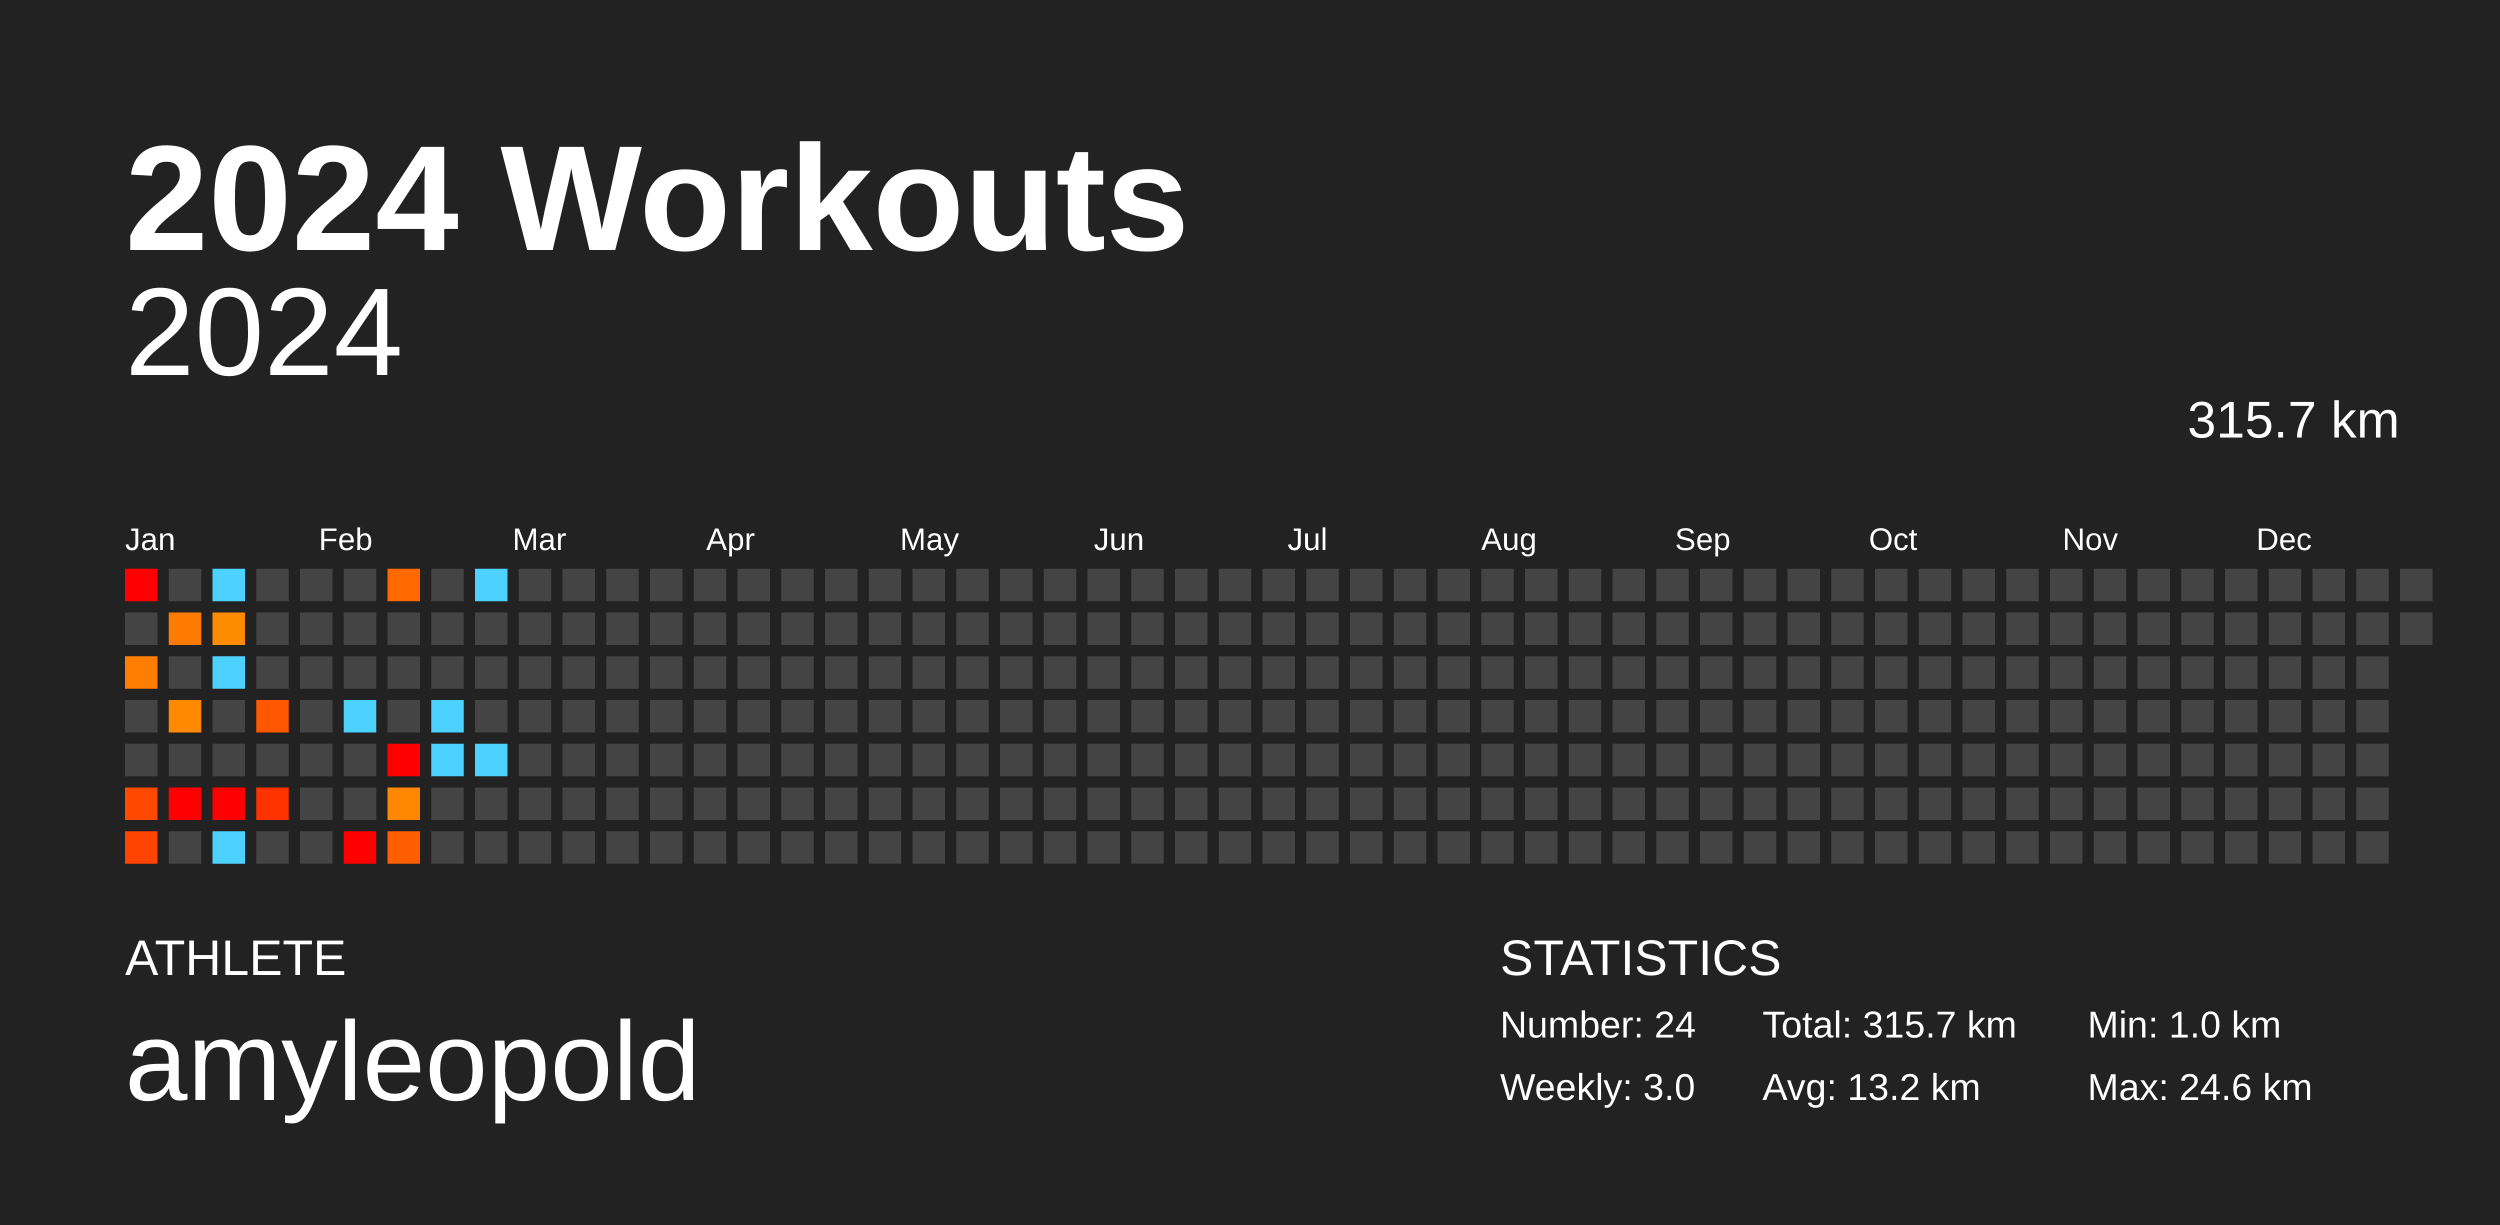
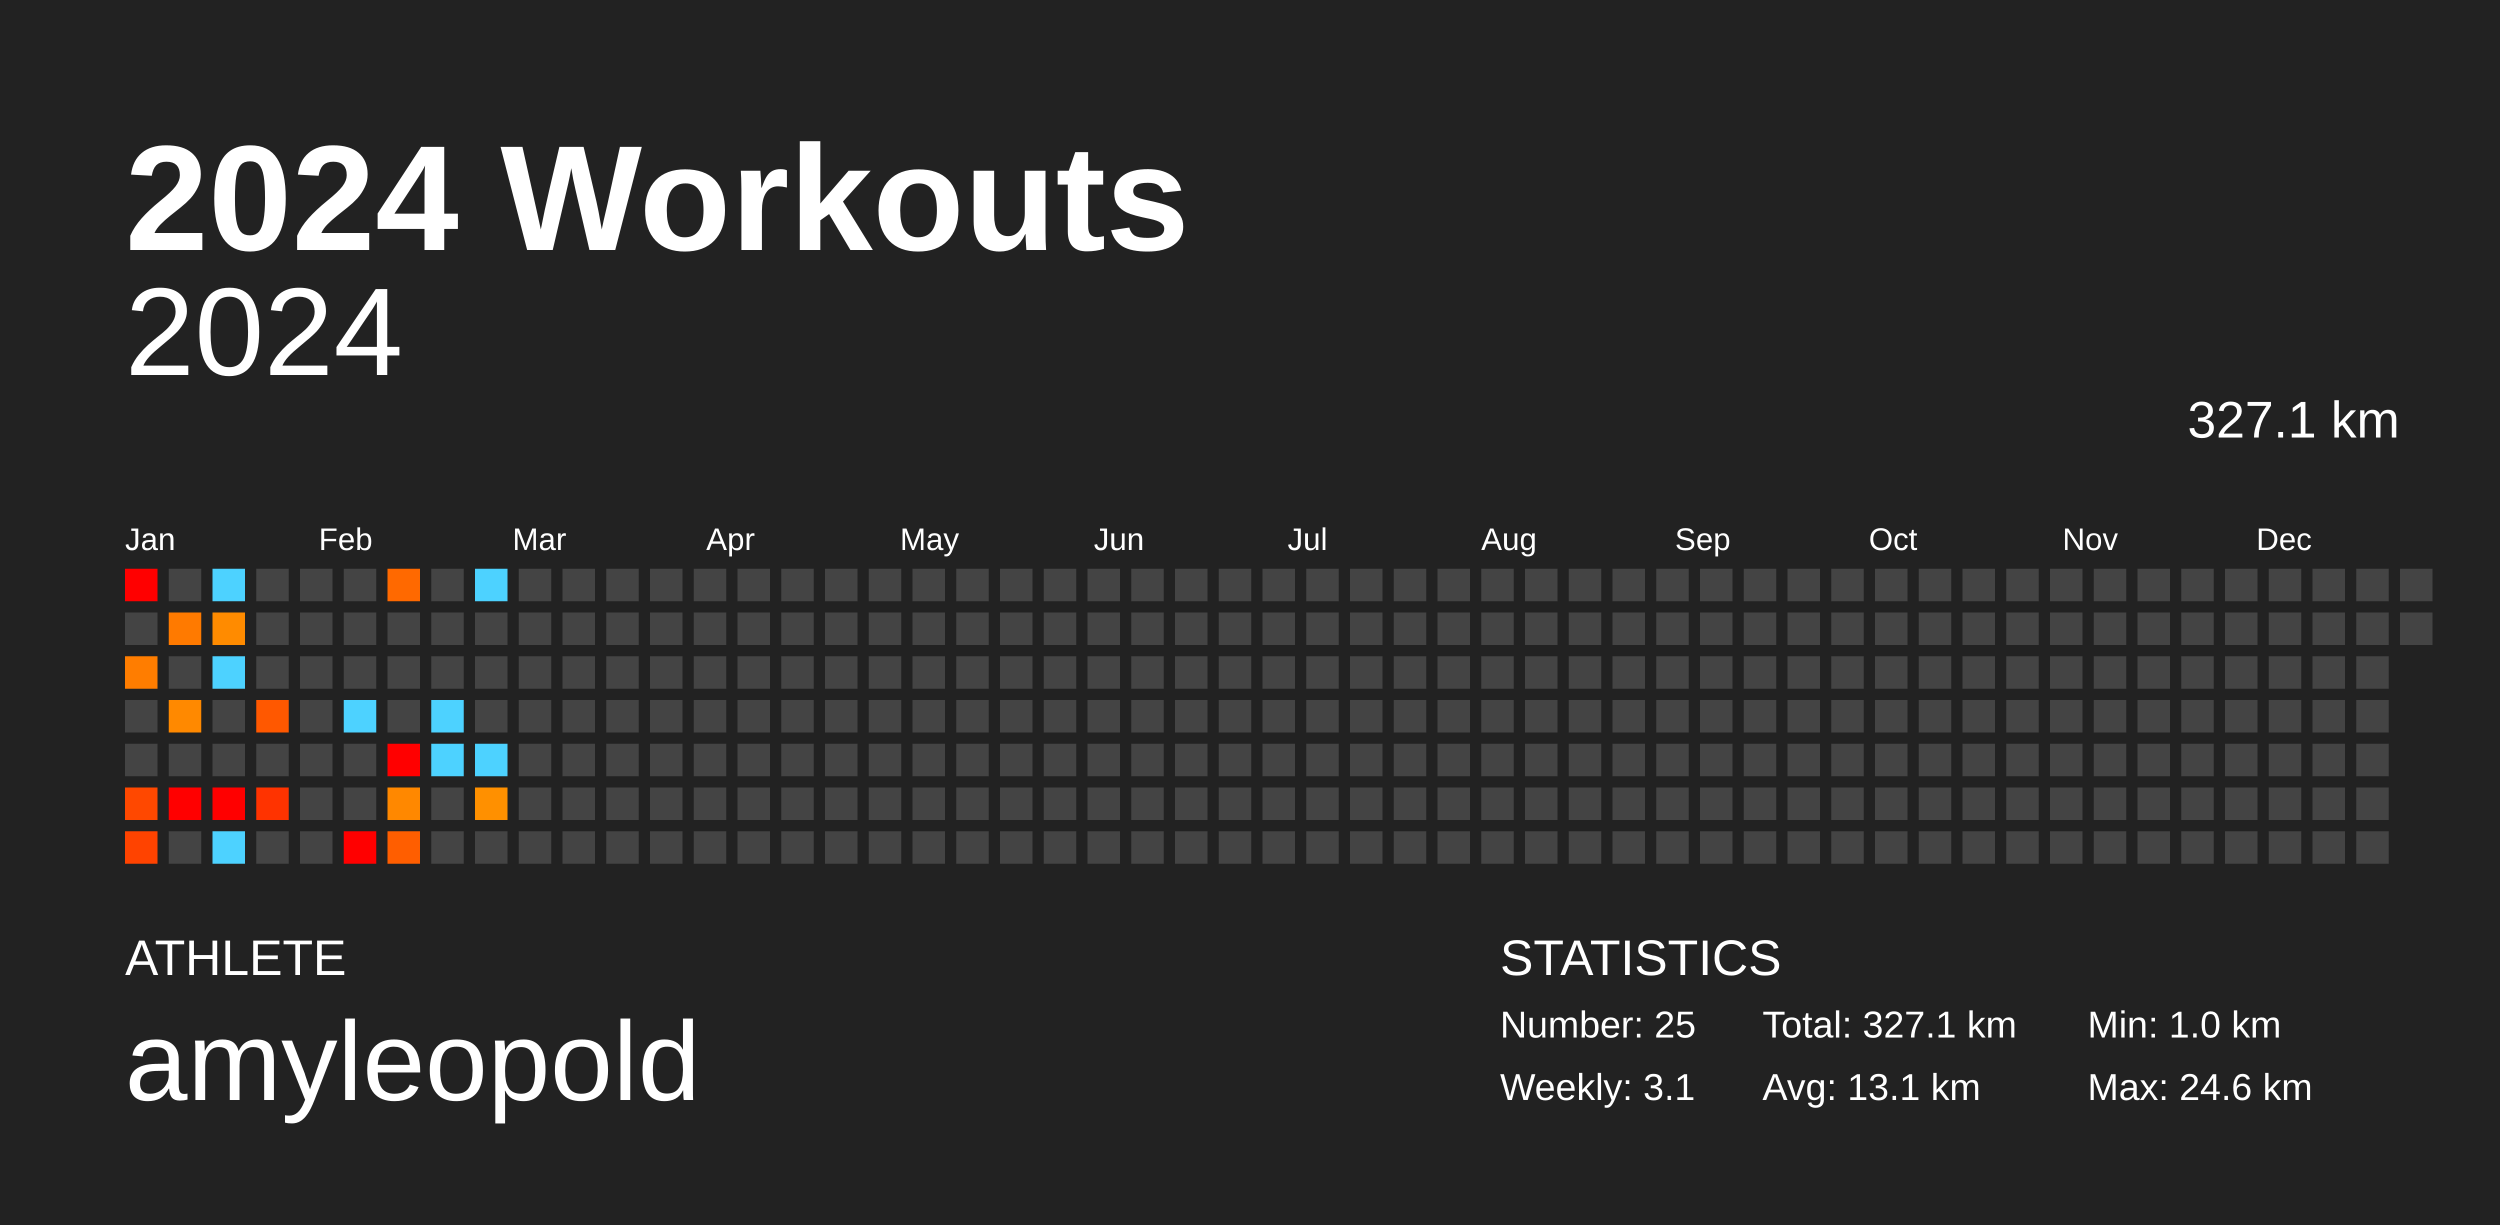
<svg xmlns="http://www.w3.org/2000/svg" baseProfile="full" height="98mm" version="1.1" viewBox="0,0,200,98" width="200mm">
  <defs />
  <rect fill="#222222" height="98" width="200" x="0" y="0" />
  <text fill="#FFFFFF" style="font-size:12px; font-family:Arial; font-weight:bold;" x="10" y="20">2024 Workouts</text>
  <text fill="#FFFFFF" style="font-size:4px; font-family:Arial" x="10" y="78">ATHLETE</text>
  <text fill="#FFFFFF" style="font-size:9px; font-family:Arial" x="10" y="88">amyleopold</text>
  <text fill="#FFFFFF" style="font-size:4px; font-family:Arial" x="120" y="78">STATISTICS</text>
-   <text fill="#FFFFFF" style="font-size:3px; font-family:Arial" x="120" y="83">Number: 24</text>
-   <text fill="#FFFFFF" style="font-size:3px; font-family:Arial" x="120" y="88">Weekly: 3.0</text>
-   <text fill="#FFFFFF" style="font-size:3px; font-family:Arial" x="141" y="83">Total: 315.7 km</text>
-   <text fill="#FFFFFF" style="font-size:3px; font-family:Arial" x="141" y="88">Avg: 13.2 km</text>
+   <text fill="#FFFFFF" style="font-size:3px; font-family:Arial" x="120" y="83">Number: 25</text>
+   <text fill="#FFFFFF" style="font-size:3px; font-family:Arial" x="120" y="88">Weekly: 3.1</text>
+   <text fill="#FFFFFF" style="font-size:3px; font-family:Arial" x="141" y="83">Total: 327.1 km</text>
+   <text fill="#FFFFFF" style="font-size:3px; font-family:Arial" x="141" y="88">Avg: 13.1 km</text>
  <text fill="#FFFFFF" style="font-size:3px; font-family:Arial" x="167" y="83">Min: 1.0 km</text>
  <text fill="#FFFFFF" style="font-size:3px; font-family:Arial" x="167" y="88">Max: 24.6 km</text>
  <text alignment-baseline="hanging" fill="#FFFFFF" style="font-size:10.0px; font-family:Arial;" x="10" y="30">2024</text>
-   <text alignment-baseline="hanging" fill="#FFFFFF" style="font-size:4.125px; font-family:Arial;" x="175" y="35">315.7 km</text>
+   <text alignment-baseline="hanging" fill="#FFFFFF" style="font-size:4.125px; font-family:Arial;" x="175" y="35">327.1 km</text>
  <text fill="#FFFFFF" style="font-size:2.5px; font-family:Arial" x="10.0" y="44">Jan</text>
  <text fill="#FFFFFF" style="font-size:2.5px; font-family:Arial" x="25.5" y="44">Feb</text>
  <text fill="#FFFFFF" style="font-size:2.5px; font-family:Arial" x="41.0" y="44">Mar</text>
  <text fill="#FFFFFF" style="font-size:2.5px; font-family:Arial" x="56.5" y="44">Apr</text>
  <text fill="#FFFFFF" style="font-size:2.5px; font-family:Arial" x="72.0" y="44">May</text>
  <text fill="#FFFFFF" style="font-size:2.5px; font-family:Arial" x="87.5" y="44">Jun</text>
  <text fill="#FFFFFF" style="font-size:2.5px; font-family:Arial" x="103.0" y="44">Jul</text>
  <text fill="#FFFFFF" style="font-size:2.5px; font-family:Arial" x="118.5" y="44">Aug</text>
  <text fill="#FFFFFF" style="font-size:2.5px; font-family:Arial" x="134.0" y="44">Sep</text>
  <text fill="#FFFFFF" style="font-size:2.5px; font-family:Arial" x="149.5" y="44">Oct</text>
  <text fill="#FFFFFF" style="font-size:2.5px; font-family:Arial" x="165.0" y="44">Nov</text>
  <text fill="#FFFFFF" style="font-size:2.5px; font-family:Arial" x="180.5" y="44">Dec</text>
  <rect fill="red" height="2.6" width="2.6" x="10.0" y="45.5" />
  <rect fill="#444444" height="2.6" width="2.6" x="10.0" y="49.0" />
  <rect fill="#ff7d00" height="2.6" width="2.6" x="10.0" y="52.5" />
  <rect fill="#444444" height="2.6" width="2.6" x="10.0" y="56.0" />
  <rect fill="#444444" height="2.6" width="2.6" x="10.0" y="59.5" />
  <rect fill="#ff4800" height="2.6" width="2.6" x="10.0" y="63.0" />
  <rect fill="#ff4300" height="2.6" width="2.6" x="10.0" y="66.5" />
  <rect fill="#444444" height="2.6" width="2.6" x="13.5" y="45.5" />
  <rect fill="#ff7a00" height="2.6" width="2.6" x="13.5" y="49.0" />
  <rect fill="#444444" height="2.6" width="2.6" x="13.5" y="52.5" />
  <rect fill="#ff8900" height="2.6" width="2.6" x="13.5" y="56.0" />
  <rect fill="#444444" height="2.6" width="2.6" x="13.5" y="59.5" />
  <rect fill="red" height="2.6" width="2.6" x="13.5" y="63.0" />
  <rect fill="#444444" height="2.6" width="2.6" x="13.5" y="66.5" />
  <rect fill="#4dd2ff" height="2.6" width="2.6" x="17.0" y="45.5" />
  <rect fill="#ff8b00" height="2.6" width="2.6" x="17.0" y="49.0" />
  <rect fill="#4dd2ff" height="2.6" width="2.6" x="17.0" y="52.5" />
  <rect fill="#444444" height="2.6" width="2.6" x="17.0" y="56.0" />
  <rect fill="#444444" height="2.6" width="2.6" x="17.0" y="59.5" />
  <rect fill="red" height="2.6" width="2.6" x="17.0" y="63.0" />
  <rect fill="#4dd2ff" height="2.6" width="2.6" x="17.0" y="66.5" />
  <rect fill="#444444" height="2.6" width="2.6" x="20.5" y="45.5" />
  <rect fill="#444444" height="2.6" width="2.6" x="20.5" y="49.0" />
  <rect fill="#444444" height="2.6" width="2.6" x="20.5" y="52.5" />
  <rect fill="#ff5800" height="2.6" width="2.6" x="20.5" y="56.0" />
  <rect fill="#444444" height="2.6" width="2.6" x="20.5" y="59.5" />
  <rect fill="#ff3300" height="2.6" width="2.6" x="20.5" y="63.0" />
  <rect fill="#444444" height="2.6" width="2.6" x="20.5" y="66.5" />
  <rect fill="#444444" height="2.6" width="2.6" x="24.0" y="45.5" />
  <rect fill="#444444" height="2.6" width="2.6" x="24.0" y="49.0" />
  <rect fill="#444444" height="2.6" width="2.6" x="24.0" y="52.5" />
  <rect fill="#444444" height="2.6" width="2.6" x="24.0" y="56.0" />
  <rect fill="#444444" height="2.6" width="2.6" x="24.0" y="59.5" />
  <rect fill="#444444" height="2.6" width="2.6" x="24.0" y="63.0" />
  <rect fill="#444444" height="2.6" width="2.6" x="24.0" y="66.5" />
  <rect fill="#444444" height="2.6" width="2.6" x="27.5" y="45.5" />
  <rect fill="#444444" height="2.6" width="2.6" x="27.5" y="49.0" />
  <rect fill="#444444" height="2.6" width="2.6" x="27.5" y="52.5" />
  <rect fill="#4dd2ff" height="2.6" width="2.6" x="27.5" y="56.0" />
  <rect fill="#444444" height="2.6" width="2.6" x="27.5" y="59.5" />
  <rect fill="#444444" height="2.6" width="2.6" x="27.5" y="63.0" />
  <rect fill="red" height="2.6" width="2.6" x="27.5" y="66.5" />
  <rect fill="#ff6900" height="2.6" width="2.6" x="31.0" y="45.5" />
  <rect fill="#444444" height="2.6" width="2.6" x="31.0" y="49.0" />
  <rect fill="#444444" height="2.6" width="2.6" x="31.0" y="52.5" />
  <rect fill="#444444" height="2.6" width="2.6" x="31.0" y="56.0" />
  <rect fill="red" height="2.6" width="2.6" x="31.0" y="59.5" />
  <rect fill="#ff8800" height="2.6" width="2.6" x="31.0" y="63.0" />
  <rect fill="#ff5e00" height="2.6" width="2.6" x="31.0" y="66.5" />
  <rect fill="#444444" height="2.6" width="2.6" x="34.5" y="45.5" />
  <rect fill="#444444" height="2.6" width="2.6" x="34.5" y="49.0" />
  <rect fill="#444444" height="2.6" width="2.6" x="34.5" y="52.5" />
  <rect fill="#4dd2ff" height="2.6" width="2.6" x="34.5" y="56.0" />
  <rect fill="#4dd2ff" height="2.6" width="2.6" x="34.5" y="59.5" />
  <rect fill="#444444" height="2.6" width="2.6" x="34.5" y="63.0" />
  <rect fill="#444444" height="2.6" width="2.6" x="34.5" y="66.5" />
  <rect fill="#4dd2ff" height="2.6" width="2.6" x="38.0" y="45.5" />
  <rect fill="#444444" height="2.6" width="2.6" x="38.0" y="49.0" />
  <rect fill="#444444" height="2.6" width="2.6" x="38.0" y="52.5" />
  <rect fill="#444444" height="2.6" width="2.6" x="38.0" y="56.0" />
  <rect fill="#4dd2ff" height="2.6" width="2.6" x="38.0" y="59.5" />
-   <rect fill="#444444" height="2.6" width="2.6" x="38.0" y="63.0" />
+   <rect fill="#ff9000" height="2.6" width="2.6" x="38.0" y="63.0" />
  <rect fill="#444444" height="2.6" width="2.6" x="38.0" y="66.5" />
  <rect fill="#444444" height="2.6" width="2.6" x="41.5" y="45.5" />
  <rect fill="#444444" height="2.6" width="2.6" x="41.5" y="49.0" />
  <rect fill="#444444" height="2.6" width="2.6" x="41.5" y="52.5" />
  <rect fill="#444444" height="2.6" width="2.6" x="41.5" y="56.0" />
  <rect fill="#444444" height="2.6" width="2.6" x="41.5" y="59.5" />
  <rect fill="#444444" height="2.6" width="2.6" x="41.5" y="63.0" />
  <rect fill="#444444" height="2.6" width="2.6" x="41.5" y="66.5" />
  <rect fill="#444444" height="2.6" width="2.6" x="45.0" y="45.5" />
  <rect fill="#444444" height="2.6" width="2.6" x="45.0" y="49.0" />
  <rect fill="#444444" height="2.6" width="2.6" x="45.0" y="52.5" />
  <rect fill="#444444" height="2.6" width="2.6" x="45.0" y="56.0" />
  <rect fill="#444444" height="2.6" width="2.6" x="45.0" y="59.5" />
  <rect fill="#444444" height="2.6" width="2.6" x="45.0" y="63.0" />
  <rect fill="#444444" height="2.6" width="2.6" x="45.0" y="66.5" />
  <rect fill="#444444" height="2.6" width="2.6" x="48.5" y="45.5" />
  <rect fill="#444444" height="2.6" width="2.6" x="48.5" y="49.0" />
  <rect fill="#444444" height="2.6" width="2.6" x="48.5" y="52.5" />
  <rect fill="#444444" height="2.6" width="2.6" x="48.5" y="56.0" />
  <rect fill="#444444" height="2.6" width="2.6" x="48.5" y="59.5" />
  <rect fill="#444444" height="2.6" width="2.6" x="48.5" y="63.0" />
  <rect fill="#444444" height="2.6" width="2.6" x="48.5" y="66.5" />
  <rect fill="#444444" height="2.6" width="2.6" x="52.0" y="45.5" />
  <rect fill="#444444" height="2.6" width="2.6" x="52.0" y="49.0" />
  <rect fill="#444444" height="2.6" width="2.6" x="52.0" y="52.5" />
  <rect fill="#444444" height="2.6" width="2.6" x="52.0" y="56.0" />
  <rect fill="#444444" height="2.6" width="2.6" x="52.0" y="59.5" />
  <rect fill="#444444" height="2.6" width="2.6" x="52.0" y="63.0" />
  <rect fill="#444444" height="2.6" width="2.6" x="52.0" y="66.5" />
  <rect fill="#444444" height="2.6" width="2.6" x="55.5" y="45.5" />
  <rect fill="#444444" height="2.6" width="2.6" x="55.5" y="49.0" />
  <rect fill="#444444" height="2.6" width="2.6" x="55.5" y="52.5" />
  <rect fill="#444444" height="2.6" width="2.6" x="55.5" y="56.0" />
  <rect fill="#444444" height="2.6" width="2.6" x="55.5" y="59.5" />
  <rect fill="#444444" height="2.6" width="2.6" x="55.5" y="63.0" />
  <rect fill="#444444" height="2.6" width="2.6" x="55.5" y="66.5" />
  <rect fill="#444444" height="2.6" width="2.6" x="59.0" y="45.5" />
  <rect fill="#444444" height="2.6" width="2.6" x="59.0" y="49.0" />
  <rect fill="#444444" height="2.6" width="2.6" x="59.0" y="52.5" />
  <rect fill="#444444" height="2.6" width="2.6" x="59.0" y="56.0" />
  <rect fill="#444444" height="2.6" width="2.6" x="59.0" y="59.5" />
  <rect fill="#444444" height="2.6" width="2.6" x="59.0" y="63.0" />
  <rect fill="#444444" height="2.6" width="2.6" x="59.0" y="66.5" />
  <rect fill="#444444" height="2.6" width="2.6" x="62.5" y="45.5" />
  <rect fill="#444444" height="2.6" width="2.6" x="62.5" y="49.0" />
  <rect fill="#444444" height="2.6" width="2.6" x="62.5" y="52.5" />
  <rect fill="#444444" height="2.6" width="2.6" x="62.5" y="56.0" />
  <rect fill="#444444" height="2.6" width="2.6" x="62.5" y="59.5" />
  <rect fill="#444444" height="2.6" width="2.6" x="62.5" y="63.0" />
  <rect fill="#444444" height="2.6" width="2.6" x="62.5" y="66.5" />
  <rect fill="#444444" height="2.6" width="2.6" x="66.0" y="45.5" />
  <rect fill="#444444" height="2.6" width="2.6" x="66.0" y="49.0" />
  <rect fill="#444444" height="2.6" width="2.6" x="66.0" y="52.5" />
  <rect fill="#444444" height="2.6" width="2.6" x="66.0" y="56.0" />
  <rect fill="#444444" height="2.6" width="2.6" x="66.0" y="59.5" />
  <rect fill="#444444" height="2.6" width="2.6" x="66.0" y="63.0" />
  <rect fill="#444444" height="2.6" width="2.6" x="66.0" y="66.5" />
  <rect fill="#444444" height="2.6" width="2.6" x="69.5" y="45.5" />
  <rect fill="#444444" height="2.6" width="2.6" x="69.5" y="49.0" />
  <rect fill="#444444" height="2.6" width="2.6" x="69.5" y="52.5" />
  <rect fill="#444444" height="2.6" width="2.6" x="69.5" y="56.0" />
  <rect fill="#444444" height="2.6" width="2.6" x="69.5" y="59.5" />
  <rect fill="#444444" height="2.6" width="2.6" x="69.5" y="63.0" />
  <rect fill="#444444" height="2.6" width="2.6" x="69.5" y="66.5" />
  <rect fill="#444444" height="2.6" width="2.6" x="73.0" y="45.5" />
  <rect fill="#444444" height="2.6" width="2.6" x="73.0" y="49.0" />
  <rect fill="#444444" height="2.6" width="2.6" x="73.0" y="52.5" />
  <rect fill="#444444" height="2.6" width="2.6" x="73.0" y="56.0" />
  <rect fill="#444444" height="2.6" width="2.6" x="73.0" y="59.5" />
  <rect fill="#444444" height="2.6" width="2.6" x="73.0" y="63.0" />
  <rect fill="#444444" height="2.6" width="2.6" x="73.0" y="66.5" />
  <rect fill="#444444" height="2.6" width="2.6" x="76.5" y="45.5" />
  <rect fill="#444444" height="2.6" width="2.6" x="76.5" y="49.0" />
  <rect fill="#444444" height="2.6" width="2.6" x="76.5" y="52.5" />
  <rect fill="#444444" height="2.6" width="2.6" x="76.5" y="56.0" />
  <rect fill="#444444" height="2.6" width="2.6" x="76.5" y="59.5" />
  <rect fill="#444444" height="2.6" width="2.6" x="76.5" y="63.0" />
  <rect fill="#444444" height="2.6" width="2.6" x="76.5" y="66.5" />
  <rect fill="#444444" height="2.6" width="2.6" x="80.0" y="45.5" />
  <rect fill="#444444" height="2.6" width="2.6" x="80.0" y="49.0" />
  <rect fill="#444444" height="2.6" width="2.6" x="80.0" y="52.5" />
  <rect fill="#444444" height="2.6" width="2.6" x="80.0" y="56.0" />
  <rect fill="#444444" height="2.6" width="2.6" x="80.0" y="59.5" />
  <rect fill="#444444" height="2.6" width="2.6" x="80.0" y="63.0" />
  <rect fill="#444444" height="2.6" width="2.6" x="80.0" y="66.5" />
  <rect fill="#444444" height="2.6" width="2.6" x="83.5" y="45.5" />
  <rect fill="#444444" height="2.6" width="2.6" x="83.5" y="49.0" />
  <rect fill="#444444" height="2.6" width="2.6" x="83.5" y="52.5" />
  <rect fill="#444444" height="2.6" width="2.6" x="83.5" y="56.0" />
  <rect fill="#444444" height="2.6" width="2.6" x="83.5" y="59.5" />
  <rect fill="#444444" height="2.6" width="2.6" x="83.5" y="63.0" />
  <rect fill="#444444" height="2.6" width="2.6" x="83.5" y="66.5" />
  <rect fill="#444444" height="2.6" width="2.6" x="87.0" y="45.5" />
  <rect fill="#444444" height="2.6" width="2.6" x="87.0" y="49.0" />
  <rect fill="#444444" height="2.6" width="2.6" x="87.0" y="52.5" />
  <rect fill="#444444" height="2.6" width="2.6" x="87.0" y="56.0" />
  <rect fill="#444444" height="2.6" width="2.6" x="87.0" y="59.5" />
  <rect fill="#444444" height="2.6" width="2.6" x="87.0" y="63.0" />
  <rect fill="#444444" height="2.6" width="2.6" x="87.0" y="66.5" />
  <rect fill="#444444" height="2.6" width="2.6" x="90.5" y="45.5" />
  <rect fill="#444444" height="2.6" width="2.6" x="90.5" y="49.0" />
  <rect fill="#444444" height="2.6" width="2.6" x="90.5" y="52.5" />
  <rect fill="#444444" height="2.6" width="2.6" x="90.5" y="56.0" />
  <rect fill="#444444" height="2.6" width="2.6" x="90.5" y="59.5" />
  <rect fill="#444444" height="2.6" width="2.6" x="90.5" y="63.0" />
  <rect fill="#444444" height="2.6" width="2.6" x="90.5" y="66.5" />
  <rect fill="#444444" height="2.6" width="2.6" x="94.0" y="45.5" />
  <rect fill="#444444" height="2.6" width="2.6" x="94.0" y="49.0" />
  <rect fill="#444444" height="2.6" width="2.6" x="94.0" y="52.5" />
  <rect fill="#444444" height="2.6" width="2.6" x="94.0" y="56.0" />
  <rect fill="#444444" height="2.6" width="2.6" x="94.0" y="59.5" />
  <rect fill="#444444" height="2.6" width="2.6" x="94.0" y="63.0" />
  <rect fill="#444444" height="2.6" width="2.6" x="94.0" y="66.5" />
  <rect fill="#444444" height="2.6" width="2.6" x="97.5" y="45.5" />
  <rect fill="#444444" height="2.6" width="2.6" x="97.5" y="49.0" />
  <rect fill="#444444" height="2.6" width="2.6" x="97.5" y="52.5" />
  <rect fill="#444444" height="2.6" width="2.6" x="97.5" y="56.0" />
  <rect fill="#444444" height="2.6" width="2.6" x="97.5" y="59.5" />
  <rect fill="#444444" height="2.6" width="2.6" x="97.5" y="63.0" />
  <rect fill="#444444" height="2.6" width="2.6" x="97.5" y="66.5" />
  <rect fill="#444444" height="2.6" width="2.6" x="101.0" y="45.5" />
  <rect fill="#444444" height="2.6" width="2.6" x="101.0" y="49.0" />
  <rect fill="#444444" height="2.6" width="2.6" x="101.0" y="52.5" />
  <rect fill="#444444" height="2.6" width="2.6" x="101.0" y="56.0" />
  <rect fill="#444444" height="2.6" width="2.6" x="101.0" y="59.5" />
  <rect fill="#444444" height="2.6" width="2.6" x="101.0" y="63.0" />
  <rect fill="#444444" height="2.6" width="2.6" x="101.0" y="66.5" />
  <rect fill="#444444" height="2.6" width="2.6" x="104.5" y="45.5" />
  <rect fill="#444444" height="2.6" width="2.6" x="104.5" y="49.0" />
  <rect fill="#444444" height="2.6" width="2.6" x="104.5" y="52.5" />
  <rect fill="#444444" height="2.6" width="2.6" x="104.5" y="56.0" />
  <rect fill="#444444" height="2.6" width="2.6" x="104.5" y="59.5" />
  <rect fill="#444444" height="2.6" width="2.6" x="104.5" y="63.0" />
  <rect fill="#444444" height="2.6" width="2.6" x="104.5" y="66.5" />
  <rect fill="#444444" height="2.6" width="2.6" x="108.0" y="45.5" />
  <rect fill="#444444" height="2.6" width="2.6" x="108.0" y="49.0" />
  <rect fill="#444444" height="2.6" width="2.6" x="108.0" y="52.5" />
  <rect fill="#444444" height="2.6" width="2.6" x="108.0" y="56.0" />
  <rect fill="#444444" height="2.6" width="2.6" x="108.0" y="59.5" />
  <rect fill="#444444" height="2.6" width="2.6" x="108.0" y="63.0" />
  <rect fill="#444444" height="2.6" width="2.6" x="108.0" y="66.5" />
  <rect fill="#444444" height="2.6" width="2.6" x="111.5" y="45.5" />
  <rect fill="#444444" height="2.6" width="2.6" x="111.5" y="49.0" />
  <rect fill="#444444" height="2.6" width="2.6" x="111.5" y="52.5" />
  <rect fill="#444444" height="2.6" width="2.6" x="111.5" y="56.0" />
  <rect fill="#444444" height="2.6" width="2.6" x="111.5" y="59.5" />
  <rect fill="#444444" height="2.6" width="2.6" x="111.5" y="63.0" />
  <rect fill="#444444" height="2.6" width="2.6" x="111.5" y="66.5" />
  <rect fill="#444444" height="2.6" width="2.6" x="115.0" y="45.5" />
  <rect fill="#444444" height="2.6" width="2.6" x="115.0" y="49.0" />
  <rect fill="#444444" height="2.6" width="2.6" x="115.0" y="52.5" />
  <rect fill="#444444" height="2.6" width="2.6" x="115.0" y="56.0" />
  <rect fill="#444444" height="2.6" width="2.6" x="115.0" y="59.5" />
  <rect fill="#444444" height="2.6" width="2.6" x="115.0" y="63.0" />
  <rect fill="#444444" height="2.6" width="2.6" x="115.0" y="66.5" />
  <rect fill="#444444" height="2.6" width="2.6" x="118.5" y="45.5" />
  <rect fill="#444444" height="2.6" width="2.6" x="118.5" y="49.0" />
  <rect fill="#444444" height="2.6" width="2.6" x="118.5" y="52.5" />
  <rect fill="#444444" height="2.6" width="2.6" x="118.5" y="56.0" />
  <rect fill="#444444" height="2.6" width="2.6" x="118.5" y="59.5" />
  <rect fill="#444444" height="2.6" width="2.6" x="118.5" y="63.0" />
  <rect fill="#444444" height="2.6" width="2.6" x="118.5" y="66.5" />
  <rect fill="#444444" height="2.6" width="2.6" x="122.0" y="45.5" />
  <rect fill="#444444" height="2.6" width="2.6" x="122.0" y="49.0" />
  <rect fill="#444444" height="2.6" width="2.6" x="122.0" y="52.5" />
  <rect fill="#444444" height="2.6" width="2.6" x="122.0" y="56.0" />
  <rect fill="#444444" height="2.6" width="2.6" x="122.0" y="59.5" />
  <rect fill="#444444" height="2.6" width="2.6" x="122.0" y="63.0" />
  <rect fill="#444444" height="2.6" width="2.6" x="122.0" y="66.5" />
  <rect fill="#444444" height="2.6" width="2.6" x="125.5" y="45.5" />
  <rect fill="#444444" height="2.6" width="2.6" x="125.5" y="49.0" />
  <rect fill="#444444" height="2.6" width="2.6" x="125.5" y="52.5" />
  <rect fill="#444444" height="2.6" width="2.6" x="125.5" y="56.0" />
  <rect fill="#444444" height="2.6" width="2.6" x="125.5" y="59.5" />
  <rect fill="#444444" height="2.6" width="2.6" x="125.5" y="63.0" />
  <rect fill="#444444" height="2.6" width="2.6" x="125.5" y="66.5" />
  <rect fill="#444444" height="2.6" width="2.6" x="129.0" y="45.5" />
  <rect fill="#444444" height="2.6" width="2.6" x="129.0" y="49.0" />
  <rect fill="#444444" height="2.6" width="2.6" x="129.0" y="52.5" />
  <rect fill="#444444" height="2.6" width="2.6" x="129.0" y="56.0" />
  <rect fill="#444444" height="2.6" width="2.6" x="129.0" y="59.5" />
  <rect fill="#444444" height="2.6" width="2.6" x="129.0" y="63.0" />
  <rect fill="#444444" height="2.6" width="2.6" x="129.0" y="66.5" />
  <rect fill="#444444" height="2.6" width="2.6" x="132.5" y="45.5" />
  <rect fill="#444444" height="2.6" width="2.6" x="132.5" y="49.0" />
  <rect fill="#444444" height="2.6" width="2.6" x="132.5" y="52.5" />
  <rect fill="#444444" height="2.6" width="2.6" x="132.5" y="56.0" />
  <rect fill="#444444" height="2.6" width="2.6" x="132.5" y="59.5" />
  <rect fill="#444444" height="2.6" width="2.6" x="132.5" y="63.0" />
  <rect fill="#444444" height="2.6" width="2.6" x="132.5" y="66.5" />
  <rect fill="#444444" height="2.6" width="2.6" x="136.0" y="45.5" />
  <rect fill="#444444" height="2.6" width="2.6" x="136.0" y="49.0" />
  <rect fill="#444444" height="2.6" width="2.6" x="136.0" y="52.5" />
  <rect fill="#444444" height="2.6" width="2.6" x="136.0" y="56.0" />
  <rect fill="#444444" height="2.6" width="2.6" x="136.0" y="59.5" />
  <rect fill="#444444" height="2.6" width="2.6" x="136.0" y="63.0" />
  <rect fill="#444444" height="2.6" width="2.6" x="136.0" y="66.5" />
  <rect fill="#444444" height="2.6" width="2.6" x="139.5" y="45.5" />
  <rect fill="#444444" height="2.6" width="2.6" x="139.5" y="49.0" />
  <rect fill="#444444" height="2.6" width="2.6" x="139.5" y="52.5" />
  <rect fill="#444444" height="2.6" width="2.6" x="139.5" y="56.0" />
  <rect fill="#444444" height="2.6" width="2.6" x="139.5" y="59.5" />
  <rect fill="#444444" height="2.6" width="2.6" x="139.5" y="63.0" />
  <rect fill="#444444" height="2.6" width="2.6" x="139.5" y="66.5" />
  <rect fill="#444444" height="2.6" width="2.6" x="143.0" y="45.5" />
  <rect fill="#444444" height="2.6" width="2.6" x="143.0" y="49.0" />
  <rect fill="#444444" height="2.6" width="2.6" x="143.0" y="52.5" />
  <rect fill="#444444" height="2.6" width="2.6" x="143.0" y="56.0" />
  <rect fill="#444444" height="2.6" width="2.6" x="143.0" y="59.5" />
  <rect fill="#444444" height="2.6" width="2.6" x="143.0" y="63.0" />
  <rect fill="#444444" height="2.6" width="2.6" x="143.0" y="66.5" />
  <rect fill="#444444" height="2.6" width="2.6" x="146.5" y="45.5" />
  <rect fill="#444444" height="2.6" width="2.6" x="146.5" y="49.0" />
  <rect fill="#444444" height="2.6" width="2.6" x="146.5" y="52.5" />
  <rect fill="#444444" height="2.6" width="2.6" x="146.5" y="56.0" />
  <rect fill="#444444" height="2.6" width="2.6" x="146.5" y="59.5" />
  <rect fill="#444444" height="2.6" width="2.6" x="146.5" y="63.0" />
  <rect fill="#444444" height="2.6" width="2.6" x="146.5" y="66.5" />
  <rect fill="#444444" height="2.6" width="2.6" x="150.0" y="45.5" />
  <rect fill="#444444" height="2.6" width="2.6" x="150.0" y="49.0" />
  <rect fill="#444444" height="2.6" width="2.6" x="150.0" y="52.5" />
  <rect fill="#444444" height="2.6" width="2.6" x="150.0" y="56.0" />
  <rect fill="#444444" height="2.6" width="2.6" x="150.0" y="59.5" />
  <rect fill="#444444" height="2.6" width="2.6" x="150.0" y="63.0" />
  <rect fill="#444444" height="2.6" width="2.6" x="150.0" y="66.5" />
  <rect fill="#444444" height="2.6" width="2.6" x="153.5" y="45.5" />
  <rect fill="#444444" height="2.6" width="2.6" x="153.5" y="49.0" />
  <rect fill="#444444" height="2.6" width="2.6" x="153.5" y="52.5" />
  <rect fill="#444444" height="2.6" width="2.6" x="153.5" y="56.0" />
  <rect fill="#444444" height="2.6" width="2.6" x="153.5" y="59.5" />
  <rect fill="#444444" height="2.6" width="2.6" x="153.5" y="63.0" />
  <rect fill="#444444" height="2.6" width="2.6" x="153.5" y="66.5" />
  <rect fill="#444444" height="2.6" width="2.6" x="157.0" y="45.5" />
  <rect fill="#444444" height="2.6" width="2.6" x="157.0" y="49.0" />
  <rect fill="#444444" height="2.6" width="2.6" x="157.0" y="52.5" />
  <rect fill="#444444" height="2.6" width="2.6" x="157.0" y="56.0" />
  <rect fill="#444444" height="2.6" width="2.6" x="157.0" y="59.5" />
  <rect fill="#444444" height="2.6" width="2.6" x="157.0" y="63.0" />
  <rect fill="#444444" height="2.6" width="2.6" x="157.0" y="66.5" />
  <rect fill="#444444" height="2.6" width="2.6" x="160.5" y="45.5" />
  <rect fill="#444444" height="2.6" width="2.6" x="160.5" y="49.0" />
  <rect fill="#444444" height="2.6" width="2.6" x="160.5" y="52.5" />
  <rect fill="#444444" height="2.6" width="2.6" x="160.5" y="56.0" />
  <rect fill="#444444" height="2.6" width="2.6" x="160.5" y="59.5" />
  <rect fill="#444444" height="2.6" width="2.6" x="160.5" y="63.0" />
  <rect fill="#444444" height="2.6" width="2.6" x="160.5" y="66.5" />
  <rect fill="#444444" height="2.6" width="2.6" x="164.0" y="45.5" />
  <rect fill="#444444" height="2.6" width="2.6" x="164.0" y="49.0" />
  <rect fill="#444444" height="2.6" width="2.6" x="164.0" y="52.5" />
  <rect fill="#444444" height="2.6" width="2.6" x="164.0" y="56.0" />
  <rect fill="#444444" height="2.6" width="2.6" x="164.0" y="59.5" />
  <rect fill="#444444" height="2.6" width="2.6" x="164.0" y="63.0" />
  <rect fill="#444444" height="2.6" width="2.6" x="164.0" y="66.5" />
  <rect fill="#444444" height="2.6" width="2.6" x="167.5" y="45.5" />
  <rect fill="#444444" height="2.6" width="2.6" x="167.5" y="49.0" />
  <rect fill="#444444" height="2.6" width="2.6" x="167.5" y="52.5" />
  <rect fill="#444444" height="2.6" width="2.6" x="167.5" y="56.0" />
  <rect fill="#444444" height="2.6" width="2.6" x="167.5" y="59.5" />
  <rect fill="#444444" height="2.6" width="2.6" x="167.5" y="63.0" />
  <rect fill="#444444" height="2.6" width="2.6" x="167.5" y="66.5" />
  <rect fill="#444444" height="2.6" width="2.6" x="171.0" y="45.5" />
  <rect fill="#444444" height="2.6" width="2.6" x="171.0" y="49.0" />
  <rect fill="#444444" height="2.6" width="2.6" x="171.0" y="52.5" />
  <rect fill="#444444" height="2.6" width="2.6" x="171.0" y="56.0" />
  <rect fill="#444444" height="2.6" width="2.6" x="171.0" y="59.5" />
  <rect fill="#444444" height="2.6" width="2.6" x="171.0" y="63.0" />
  <rect fill="#444444" height="2.6" width="2.6" x="171.0" y="66.5" />
  <rect fill="#444444" height="2.6" width="2.6" x="174.5" y="45.5" />
  <rect fill="#444444" height="2.6" width="2.6" x="174.5" y="49.0" />
  <rect fill="#444444" height="2.6" width="2.6" x="174.5" y="52.5" />
  <rect fill="#444444" height="2.6" width="2.6" x="174.5" y="56.0" />
  <rect fill="#444444" height="2.6" width="2.6" x="174.5" y="59.5" />
  <rect fill="#444444" height="2.6" width="2.6" x="174.5" y="63.0" />
  <rect fill="#444444" height="2.6" width="2.6" x="174.5" y="66.5" />
  <rect fill="#444444" height="2.6" width="2.6" x="178.0" y="45.5" />
  <rect fill="#444444" height="2.6" width="2.6" x="178.0" y="49.0" />
  <rect fill="#444444" height="2.6" width="2.6" x="178.0" y="52.5" />
  <rect fill="#444444" height="2.6" width="2.6" x="178.0" y="56.0" />
  <rect fill="#444444" height="2.6" width="2.6" x="178.0" y="59.5" />
  <rect fill="#444444" height="2.6" width="2.6" x="178.0" y="63.0" />
  <rect fill="#444444" height="2.6" width="2.6" x="178.0" y="66.5" />
  <rect fill="#444444" height="2.6" width="2.6" x="181.5" y="45.5" />
  <rect fill="#444444" height="2.6" width="2.6" x="181.5" y="49.0" />
  <rect fill="#444444" height="2.6" width="2.6" x="181.5" y="52.5" />
  <rect fill="#444444" height="2.6" width="2.6" x="181.5" y="56.0" />
  <rect fill="#444444" height="2.6" width="2.6" x="181.5" y="59.5" />
  <rect fill="#444444" height="2.6" width="2.6" x="181.5" y="63.0" />
  <rect fill="#444444" height="2.6" width="2.6" x="181.5" y="66.5" />
  <rect fill="#444444" height="2.6" width="2.6" x="185.0" y="45.5" />
  <rect fill="#444444" height="2.6" width="2.6" x="185.0" y="49.0" />
  <rect fill="#444444" height="2.6" width="2.6" x="185.0" y="52.5" />
  <rect fill="#444444" height="2.6" width="2.6" x="185.0" y="56.0" />
  <rect fill="#444444" height="2.6" width="2.6" x="185.0" y="59.5" />
  <rect fill="#444444" height="2.6" width="2.6" x="185.0" y="63.0" />
  <rect fill="#444444" height="2.6" width="2.6" x="185.0" y="66.5" />
  <rect fill="#444444" height="2.6" width="2.6" x="188.5" y="45.5" />
  <rect fill="#444444" height="2.6" width="2.6" x="188.5" y="49.0" />
  <rect fill="#444444" height="2.6" width="2.6" x="188.5" y="52.5" />
  <rect fill="#444444" height="2.6" width="2.6" x="188.5" y="56.0" />
  <rect fill="#444444" height="2.6" width="2.6" x="188.5" y="59.5" />
  <rect fill="#444444" height="2.6" width="2.6" x="188.5" y="63.0" />
  <rect fill="#444444" height="2.6" width="2.6" x="188.5" y="66.5" />
  <rect fill="#444444" height="2.6" width="2.6" x="192.0" y="45.5" />
  <rect fill="#444444" height="2.6" width="2.6" x="192.0" y="49.0" />
</svg>
